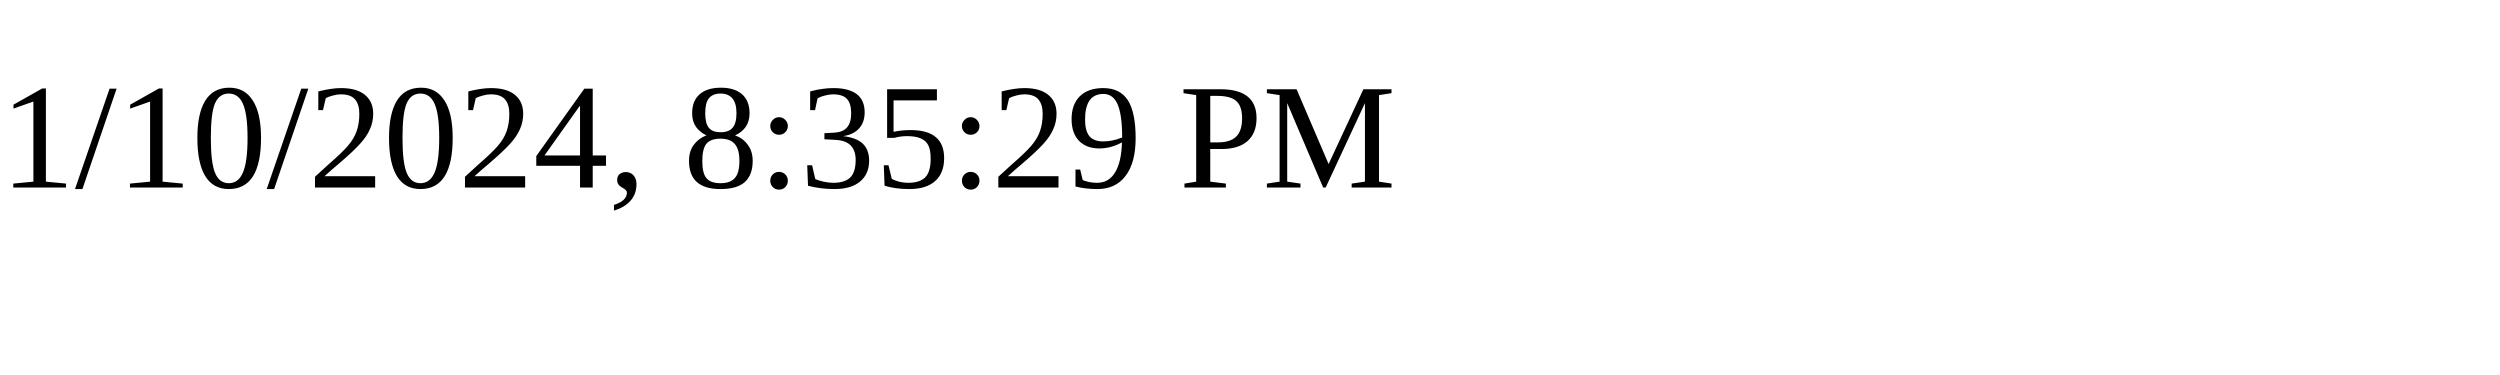
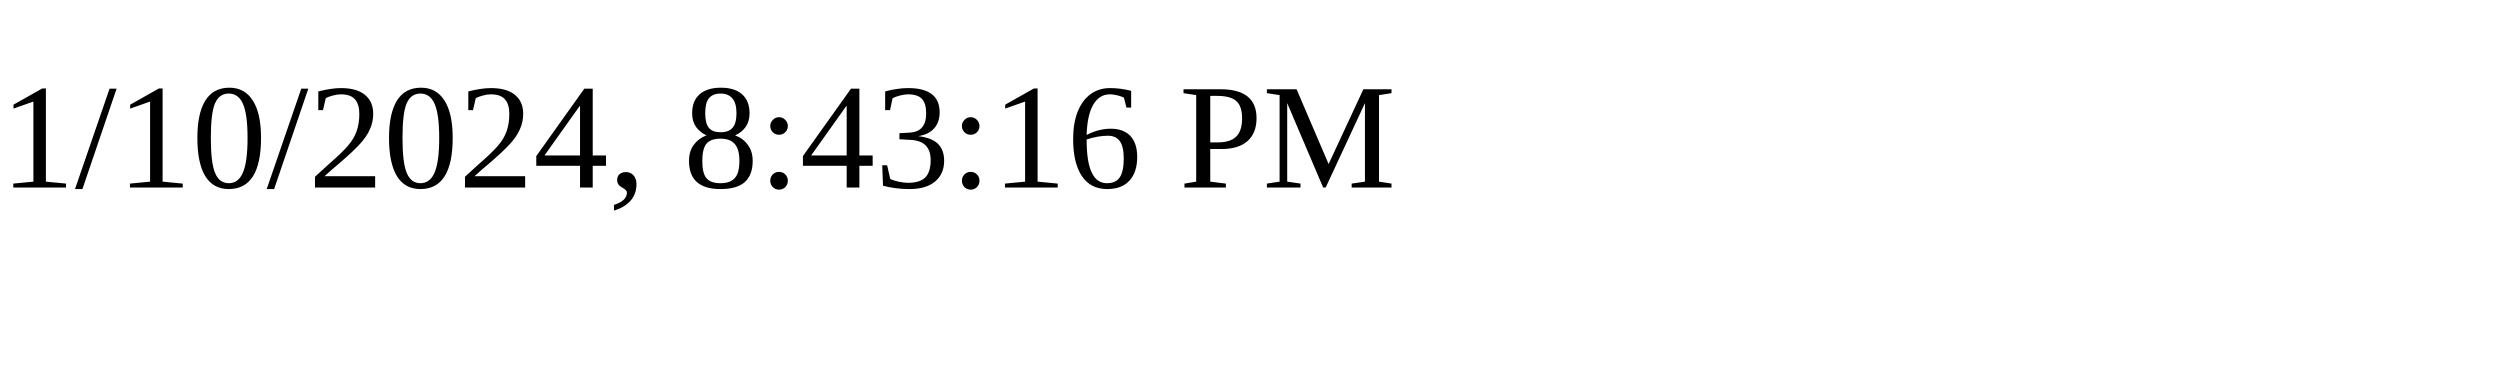
<svg xmlns="http://www.w3.org/2000/svg" height="30" width="200">
-   <text x="0" y="15">1/10/2024, 8:35:29 PM</text>
+   <text x="0" y="15">1/10/2024, 8:43:16 PM</text>
</svg>
